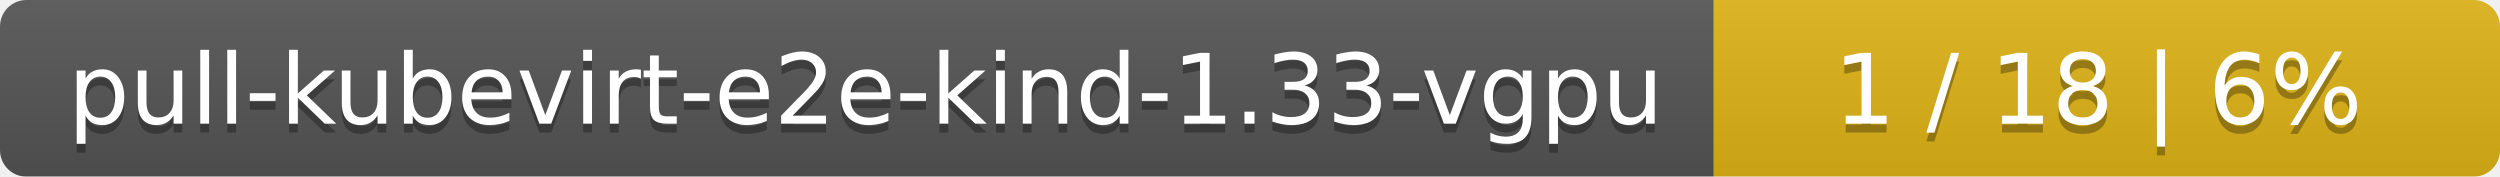
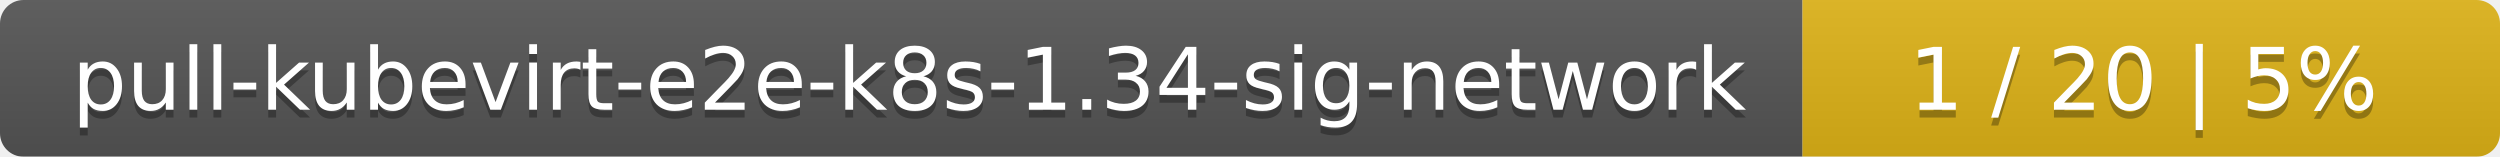
- <svg xmlns="http://www.w3.org/2000/svg" width="283" height="20">
+ <svg xmlns="http://www.w3.org/2000/svg" width="319" height="20">
  <linearGradient id="smooth" x2="0" y2="100%">
    <stop offset="0" stop-color="#bbb" stop-opacity=".1" />
    <stop offset="1" stop-opacity=".1" />
  </linearGradient>
  <mask id="round">
-     <rect width="283" height="20" rx="3" fill="#fff" />
+     <rect width="319" height="20" rx="3" fill="#fff" />
  </mask>
  <g mask="url(#round)">
-     <rect width="194" height="20" fill="#555" />
-     <rect x="194" width="89" height="20" fill="#dfb317" />
-     <rect width="283" height="20" fill="url(#smooth)" />
+     <rect width="230" height="20" fill="#555" />
+     <rect x="230" width="89" height="20" fill="#dfb317" />
+     <rect width="319" height="20" fill="url(#smooth)" />
  </g>
  <g fill="#fff" text-anchor="middle" font-family="DejaVu Sans,Verdana,Geneva,sans-serif" font-size="11">
-     <text x="98" y="15" fill="#010101" fill-opacity=".3">pull-kubevirt-e2e-kind-1.33-vgpu</text>
-     <text x="98" y="14">pull-kubevirt-e2e-kind-1.33-vgpu</text>
-     <text x="237.5" y="15" fill="#010101" fill-opacity=".3">1 / 18    |    6%</text>
-     <text x="237.5" y="14">1 / 18    |    6%</text>
+     <text x="116" y="15" fill="#010101" fill-opacity=".3">pull-kubevirt-e2e-k8s-1.34-sig-network</text>
+     <text x="116" y="14">pull-kubevirt-e2e-k8s-1.34-sig-network</text>
+     <text x="273.5" y="15" fill="#010101" fill-opacity=".3">1 / 20    |    5%</text>
+     <text x="273.5" y="14">1 / 20    |    5%</text>
  </g>
</svg>
